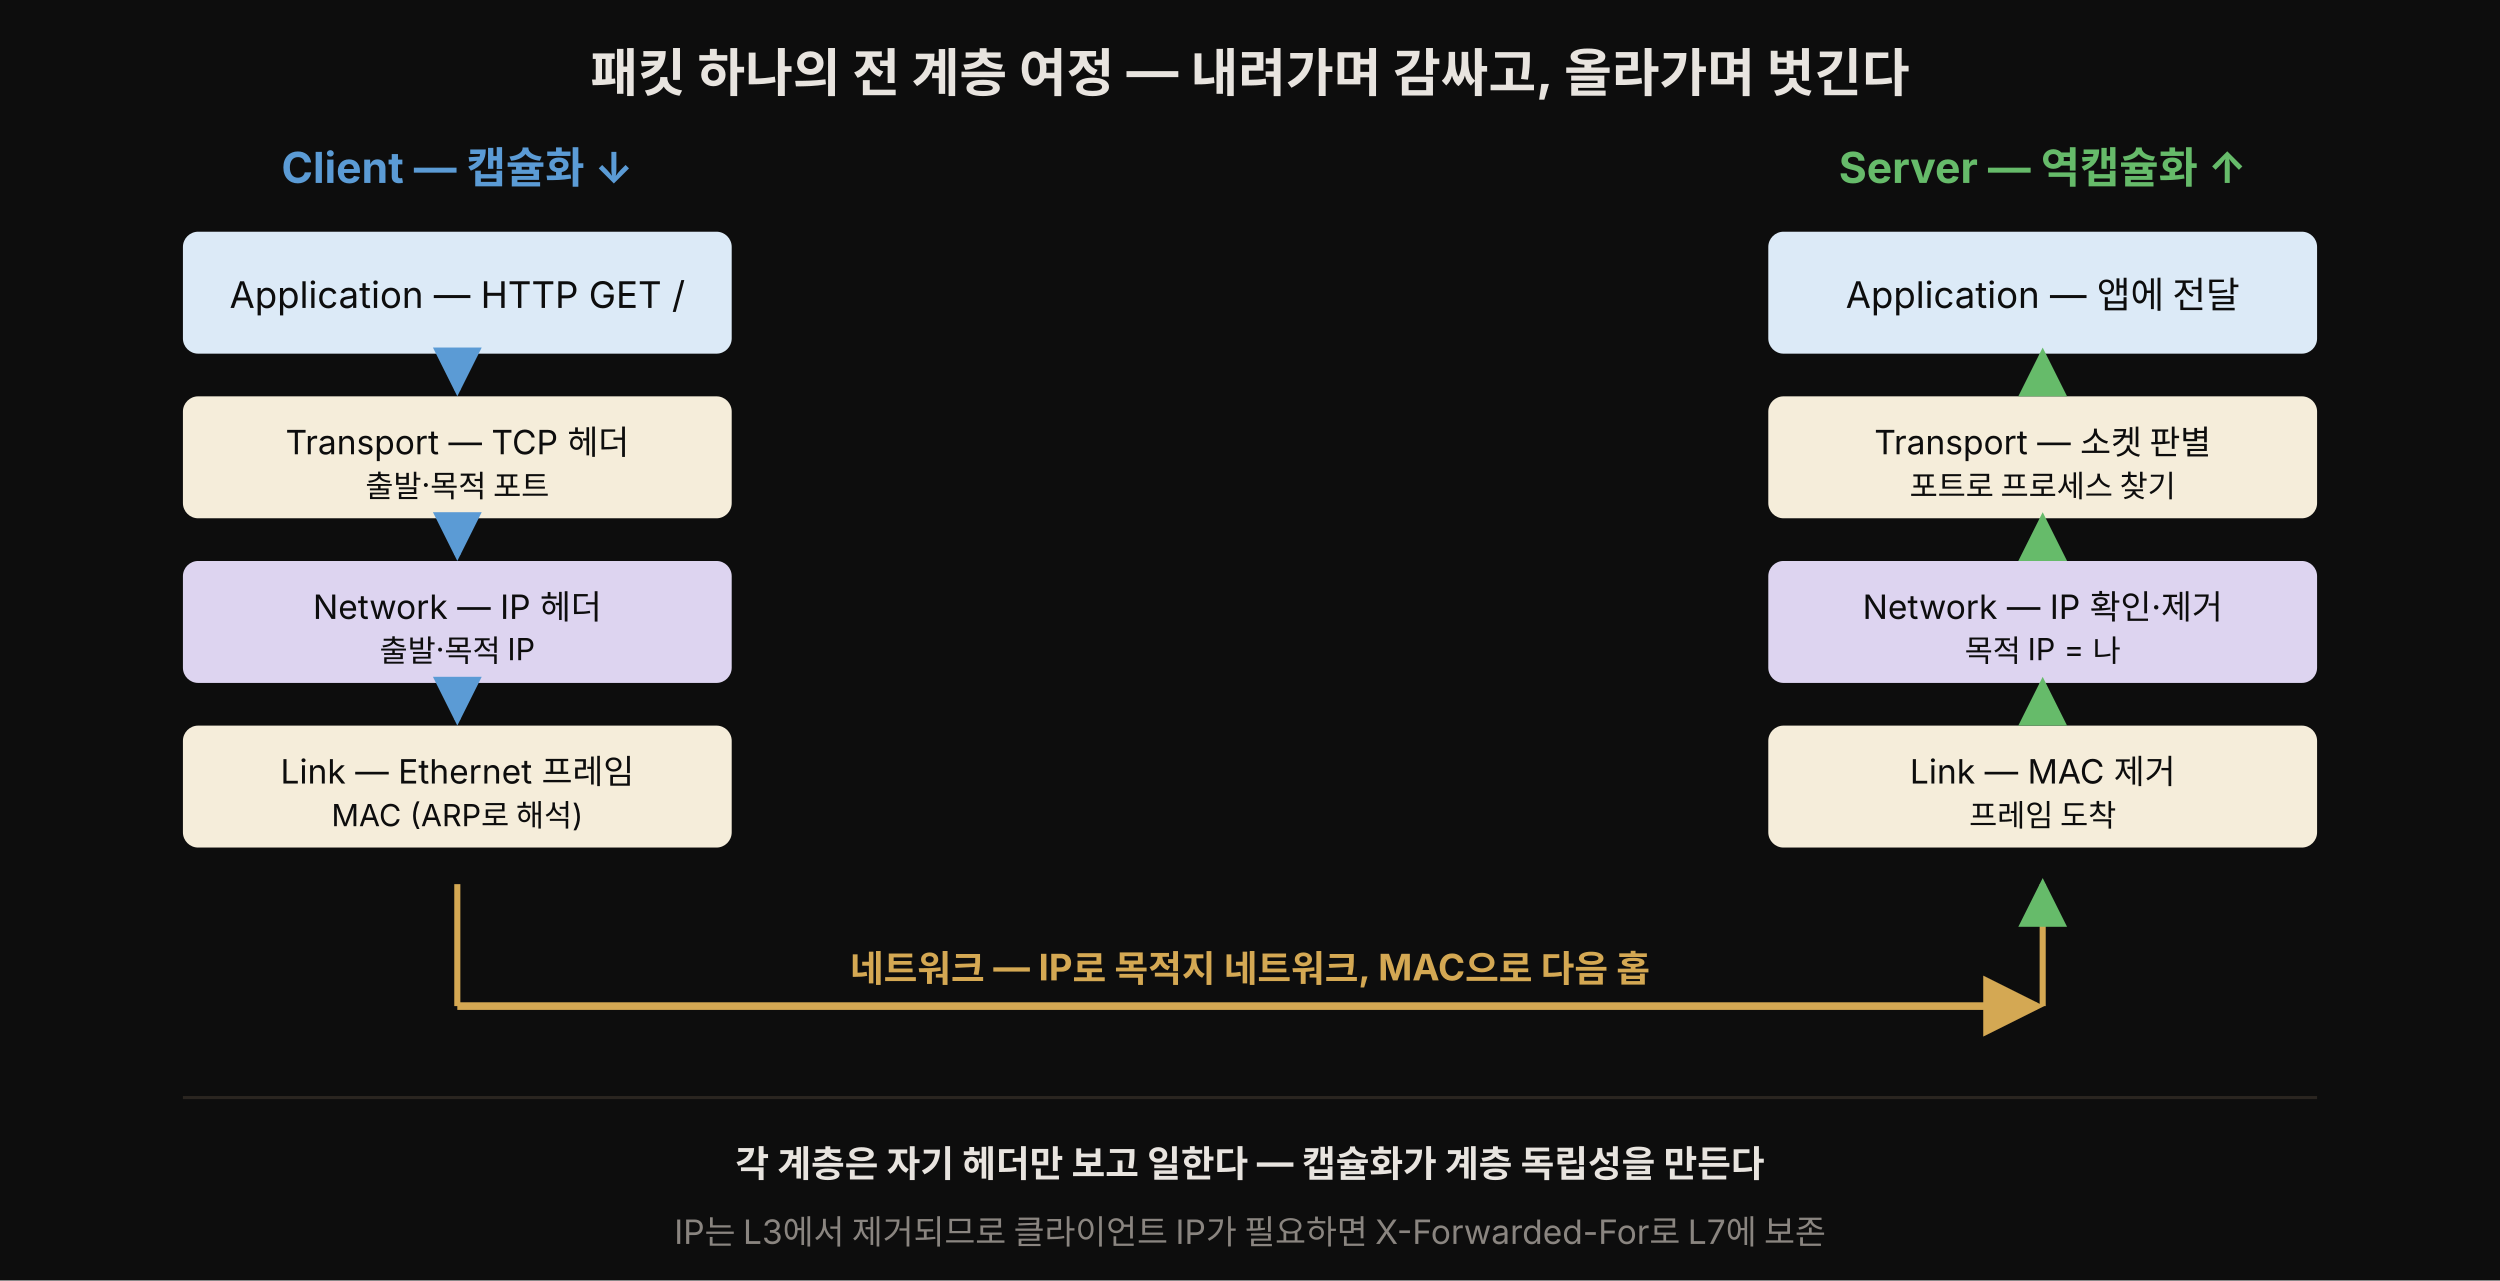
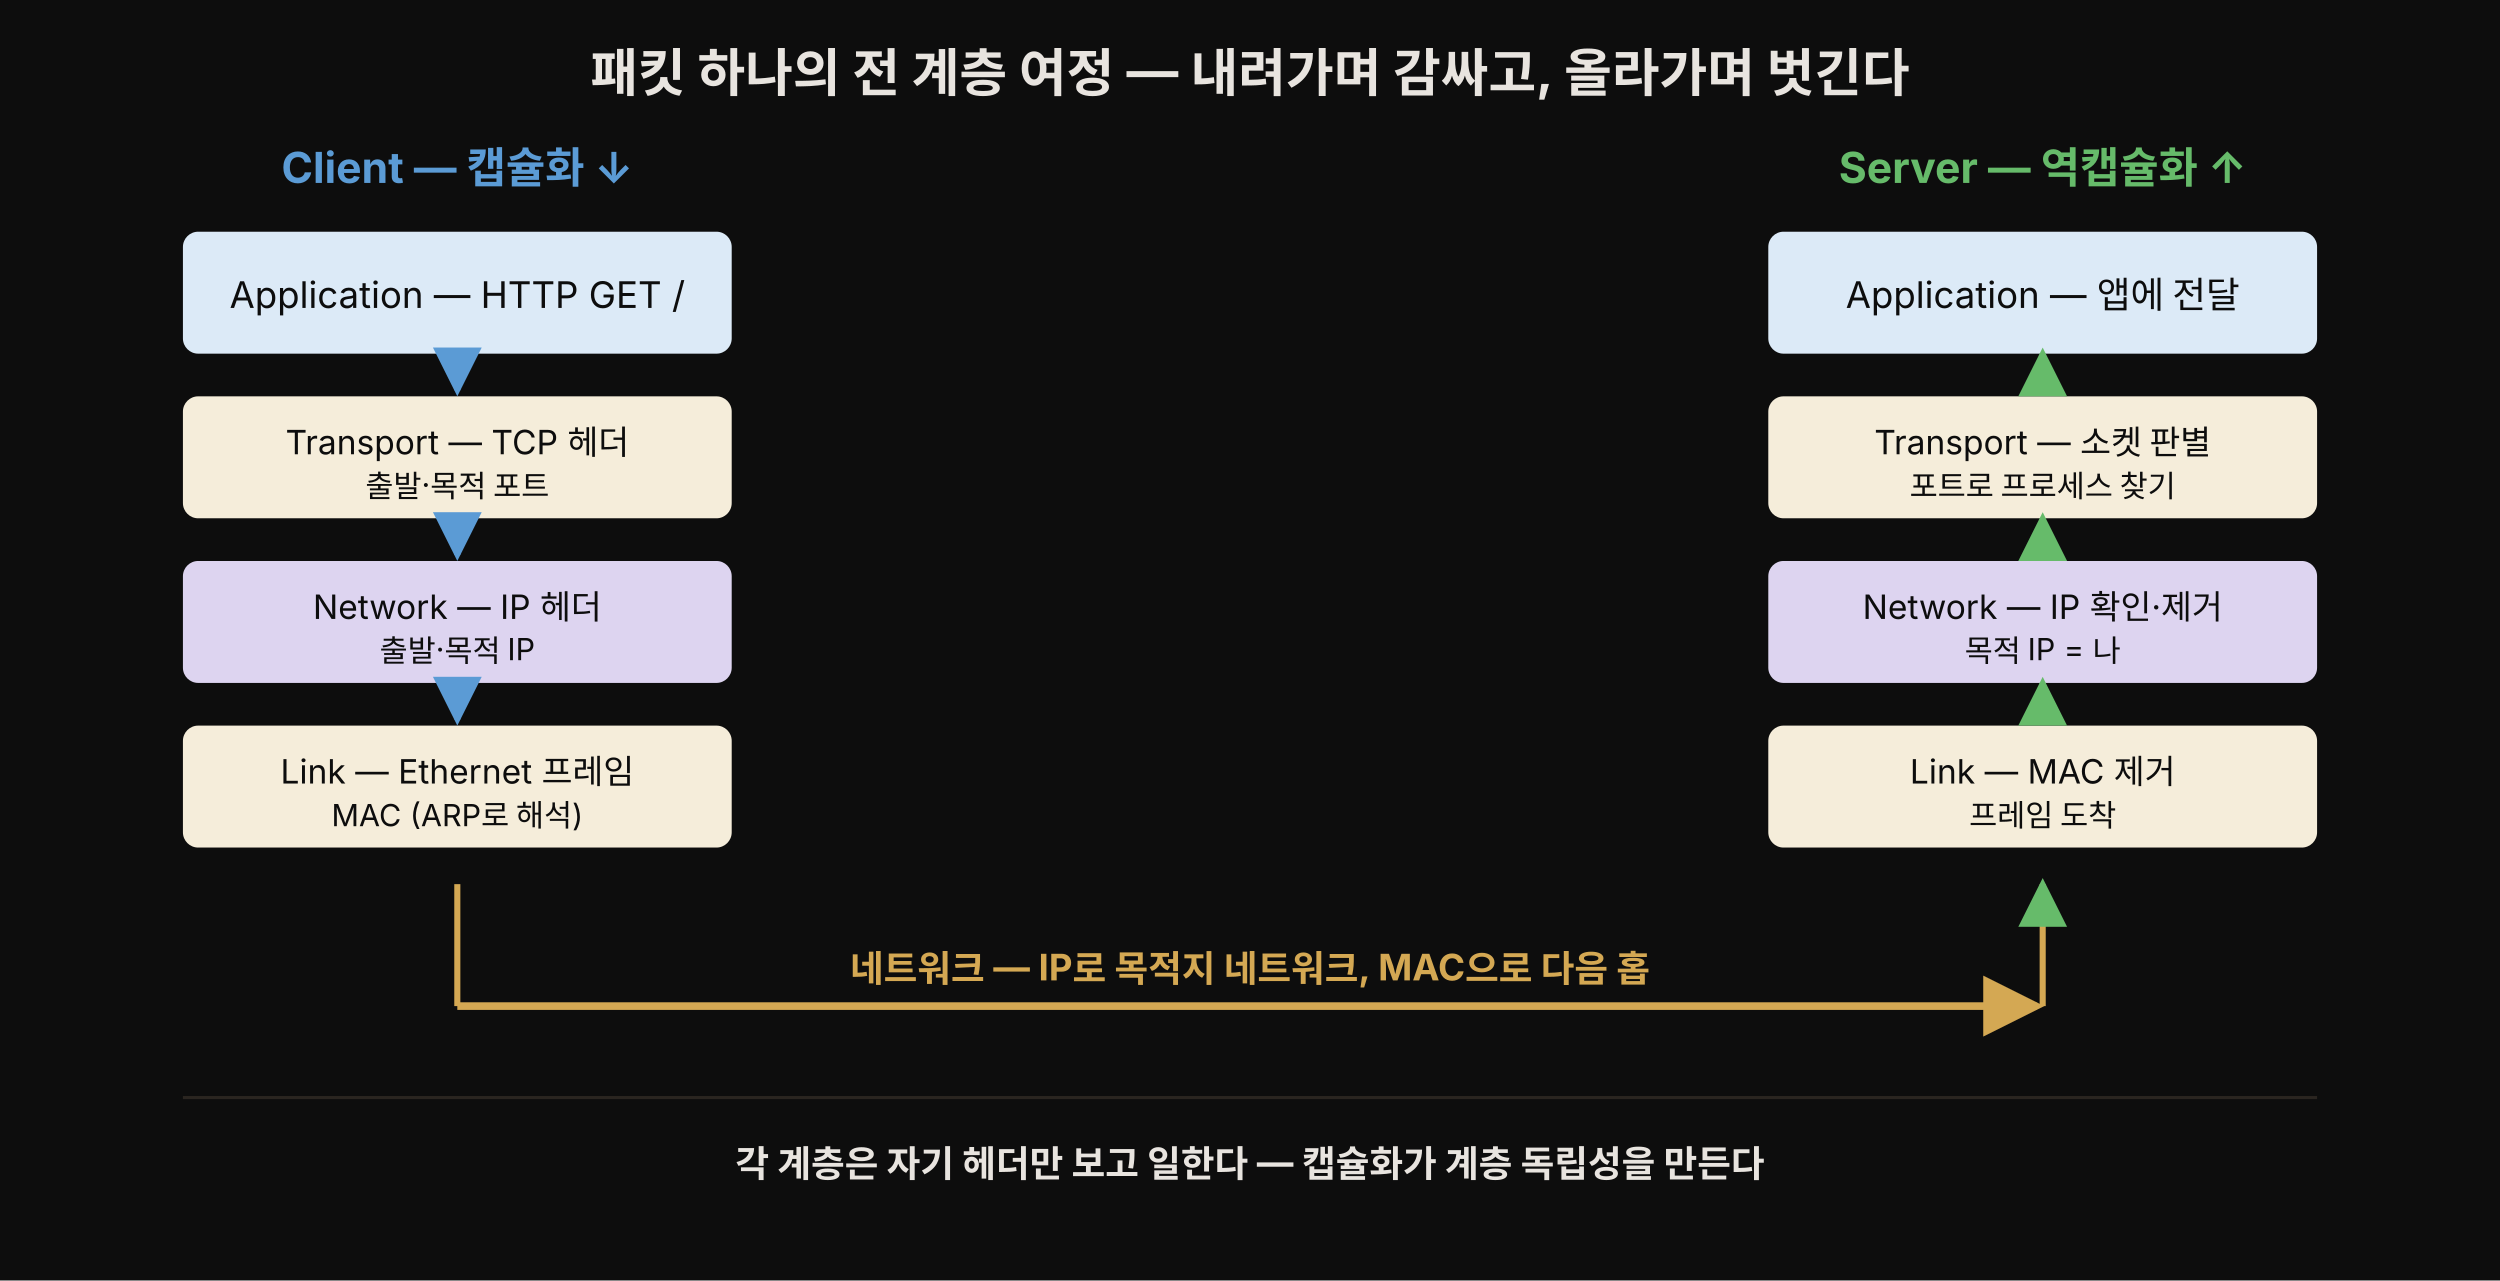
<svg xmlns="http://www.w3.org/2000/svg" viewBox="0 0 820 420" width="100%" role="img" font-family="'Pretendard', -apple-system, 'Noto Sans KR', sans-serif">
  <defs>
    <marker id="pjDown" markerWidth="9" markerHeight="9" refX="7" refY="4" orient="auto">
      <path d="M0,0 L8,4 L0,8 Z" fill="#5b9bd5" />
    </marker>
    <marker id="pjUp" markerWidth="9" markerHeight="9" refX="7" refY="4" orient="auto">
      <path d="M0,0 L8,4 L0,8 Z" fill="#66bb6a" />
    </marker>
    <marker id="pjNet" markerWidth="9" markerHeight="9" refX="7" refY="4" orient="auto">
      <path d="M0,0 L8,4 L0,8 Z" fill="rgb(212,168,83)" />
    </marker>
  </defs>
  <rect x="0" y="0" width="820" height="420" fill="#0d0d0d" />
  <text x="410" y="30" text-anchor="middle" fill="#e8e4df" font-size="17" font-weight="700">패킷 하나의 전 계층 여정 — 내려가며 감싸고, 올라가며 벗긴다</text>
  <text x="150" y="60" text-anchor="middle" fill="#5b9bd5" font-size="14" font-weight="700">Client — 캡슐화 ↓</text>
  <text x="670" y="60" text-anchor="middle" fill="#66bb6a" font-size="14" font-weight="700">Server — 역캡슐화 ↑</text>
  <rect x="60" y="76" width="180" height="40" rx="5" fill="#dceaf7" />
  <text x="150" y="101" text-anchor="middle" font-size="12" style="fill:#0d0d0d">Application — HTTP GET /</text>
  <rect x="60" y="130" width="180" height="40" rx="5" fill="#f5edda" />
  <text x="150" y="149" text-anchor="middle" font-size="11" style="fill:#0d0d0d">Transport — TCP 헤더</text>
  <text x="150" y="163" text-anchor="middle" font-size="10" style="fill:#0d0d0d">출발·목적 포트</text>
  <rect x="60" y="184" width="180" height="40" rx="5" fill="#ddd4f0" />
  <text x="150" y="203" text-anchor="middle" font-size="11" style="fill:#0d0d0d">Network — IP 헤더</text>
  <text x="150" y="217" text-anchor="middle" font-size="10" style="fill:#0d0d0d">출발·목적 IP</text>
  <rect x="60" y="238" width="180" height="40" rx="5" fill="#f5edda" />
  <text x="150" y="257" text-anchor="middle" font-size="11" style="fill:#0d0d0d">Link — Ethernet 프레임</text>
  <text x="150" y="271" text-anchor="middle" font-size="10" style="fill:#0d0d0d">MAC (ARP로 해석)</text>
  <line x1="150" y1="116" x2="150" y2="128" stroke="#5b9bd5" stroke-width="2" marker-end="url(#pjDown)" />
  <line x1="150" y1="170" x2="150" y2="182" stroke="#5b9bd5" stroke-width="2" marker-end="url(#pjDown)" />
  <line x1="150" y1="224" x2="150" y2="236" stroke="#5b9bd5" stroke-width="2" marker-end="url(#pjDown)" />
  <rect x="580" y="238" width="180" height="40" rx="5" fill="#f5edda" />
  <text x="670" y="257" text-anchor="middle" font-size="11" style="fill:#0d0d0d">Link — MAC 제거</text>
  <text x="670" y="271" text-anchor="middle" font-size="10" style="fill:#0d0d0d">프레임 도착</text>
  <rect x="580" y="184" width="180" height="40" rx="5" fill="#ddd4f0" />
  <text x="670" y="203" text-anchor="middle" font-size="11" style="fill:#0d0d0d">Network — IP 확인·제거</text>
  <text x="670" y="217" text-anchor="middle" font-size="10" style="fill:#0d0d0d">목적 IP = 나</text>
  <rect x="580" y="130" width="180" height="40" rx="5" fill="#f5edda" />
  <text x="670" y="149" text-anchor="middle" font-size="11" style="fill:#0d0d0d">Transport — 소켓 판별</text>
  <text x="670" y="163" text-anchor="middle" font-size="10" style="fill:#0d0d0d">포트로 프로세스 찾기</text>
  <rect x="580" y="76" width="180" height="40" rx="5" fill="#dceaf7" />
  <text x="670" y="101" text-anchor="middle" font-size="12" style="fill:#0d0d0d">Application — 앱에 전달</text>
  <line x1="670" y1="236" x2="670" y2="224" stroke="#66bb6a" stroke-width="2" marker-end="url(#pjUp)" />
  <line x1="670" y1="182" x2="670" y2="170" stroke="#66bb6a" stroke-width="2" marker-end="url(#pjUp)" />
  <line x1="670" y1="128" x2="670" y2="116" stroke="#66bb6a" stroke-width="2" marker-end="url(#pjUp)" />
  <line x1="150" y1="290" x2="150" y2="330" stroke="rgb(212,168,83)" stroke-width="2" />
  <line x1="670" y1="330" x2="670" y2="290" stroke="rgb(212,168,83)" stroke-width="2" marker-end="url(#pjUp)" />
  <line x1="150" y1="330" x2="668" y2="330" stroke="rgb(212,168,83)" stroke-width="2.5" marker-end="url(#pjNet)" />
  <text x="410" y="322" text-anchor="middle" fill="rgb(212,168,83)" font-size="12" font-weight="700">네트워크 — IP로 목적지 네트워크, MAC으로 다음 홉</text>
  <line x1="60" y1="360" x2="760" y2="360" stroke="#2a2520" stroke-width="1" />
  <text x="410" y="386" text-anchor="middle" fill="#e8e4df" font-size="12" font-weight="700">각 계층은 자기 헤더만 보고 일한다 — 캡슐화가 계층 독립성을 만든다</text>
-   <text x="410" y="408" text-anchor="middle" fill="#8a8580" font-size="11">IP는 L3에서 제거되므로 클라이언트 IP가 필요하면 X-Forwarded-For로 L7에 보존</text>
</svg>
